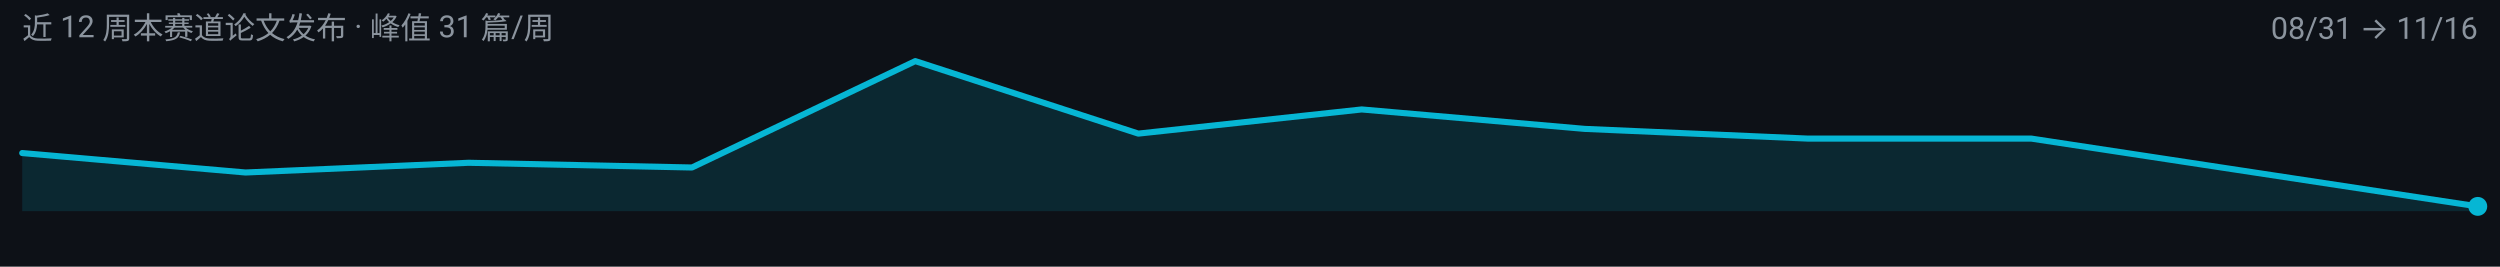
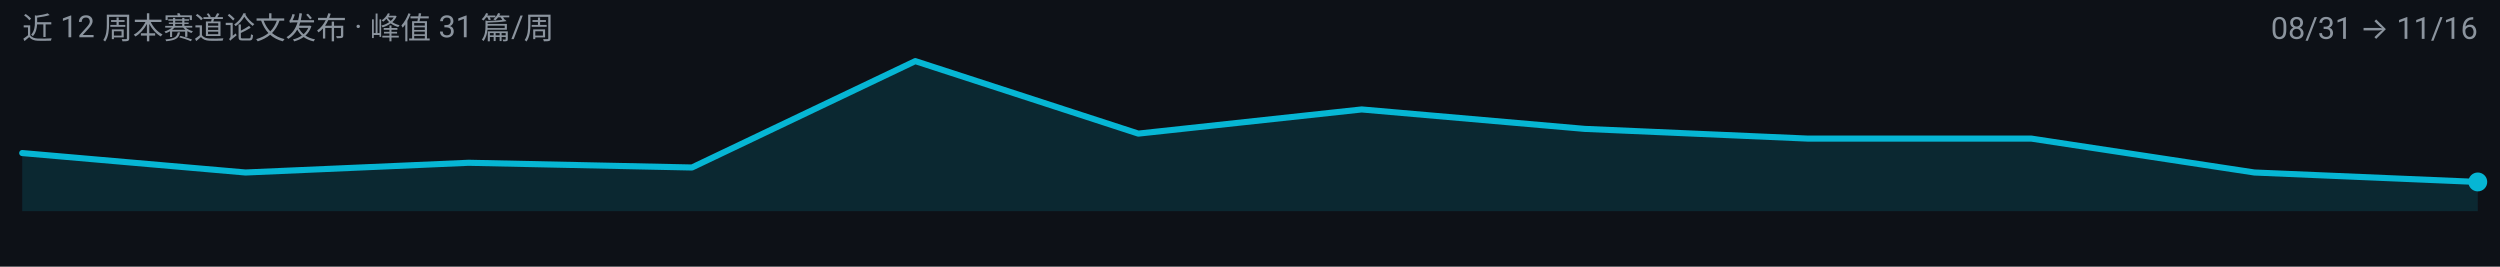
<svg xmlns="http://www.w3.org/2000/svg" width="900" height="96" viewBox="0 0 900 96" role="img" aria-label="multimodal-reasoning 周度趋势">
  <rect width="900" height="96" fill="#0D1117" />
  <g font-family="-apple-system, BlinkMacSystemFont, 'Segoe UI', 'Noto Sans SC', 'PingFang SC', 'Microsoft YaHei', Roboto, sans-serif">
-     <path d="M 8.0,76.0 L 8.0,55.1 L 88.4,62.1 L 168.7,58.6 L 249.1,60.3 L 329.5,22.0 L 409.8,48.1 L 490.2,39.4 L 570.5,46.4 L 650.9,49.9 L 731.3,49.9 L 811.6,62.1 L 892.0,74.3 L 892.0,76.0 Z" fill="#06B6D4" fill-opacity="0.14" />
-     <path d="M 8.0,55.1 L 88.4,62.1 L 168.7,58.6 L 249.1,60.3 L 329.5,22.0 L 409.8,48.1 L 490.2,39.4 L 570.5,46.4 L 650.9,49.9 L 731.3,49.9 L 811.6,62.1 L 892.0,74.3" fill="none" stroke="#06B6D4" stroke-width="2.2" stroke-linejoin="round" stroke-linecap="round" />
-     <circle cx="892.0" cy="74.3" r="3.4" fill="#06B6D4" />
+     <path d="M 8.0,76.0 L 8.0,55.1 L 88.4,62.1 L 168.7,58.6 L 249.1,60.3 L 329.5,22.0 L 409.8,48.1 L 490.2,39.4 L 570.5,46.4 L 650.9,49.9 L 731.3,49.9 L 811.6,62.1 L 892.0,65.5 L 892.0,76.0 Z" fill="#06B6D4" fill-opacity="0.14" />
+     <path d="M 8.0,55.1 L 88.4,62.1 L 168.7,58.6 L 249.1,60.3 L 329.5,22.0 L 409.8,48.1 L 490.2,39.4 L 570.5,46.4 L 650.9,49.9 L 731.3,49.9 L 811.6,62.1 L 892.0,65.5" fill="none" stroke="#06B6D4" stroke-width="2.2" stroke-linejoin="round" stroke-linecap="round" />
+     <circle cx="892.0" cy="65.5" r="3.4" fill="#06B6D4" />
    <text x="8" y="14" font-size="11" fill="#8B949E">近 12 周本赛道论文发布 · 峰值 31 篇/周</text>
    <text x="892" y="14" font-size="11" text-anchor="end" fill="#8B949E">08/31 → 11/16</text>
  </g>
</svg>
